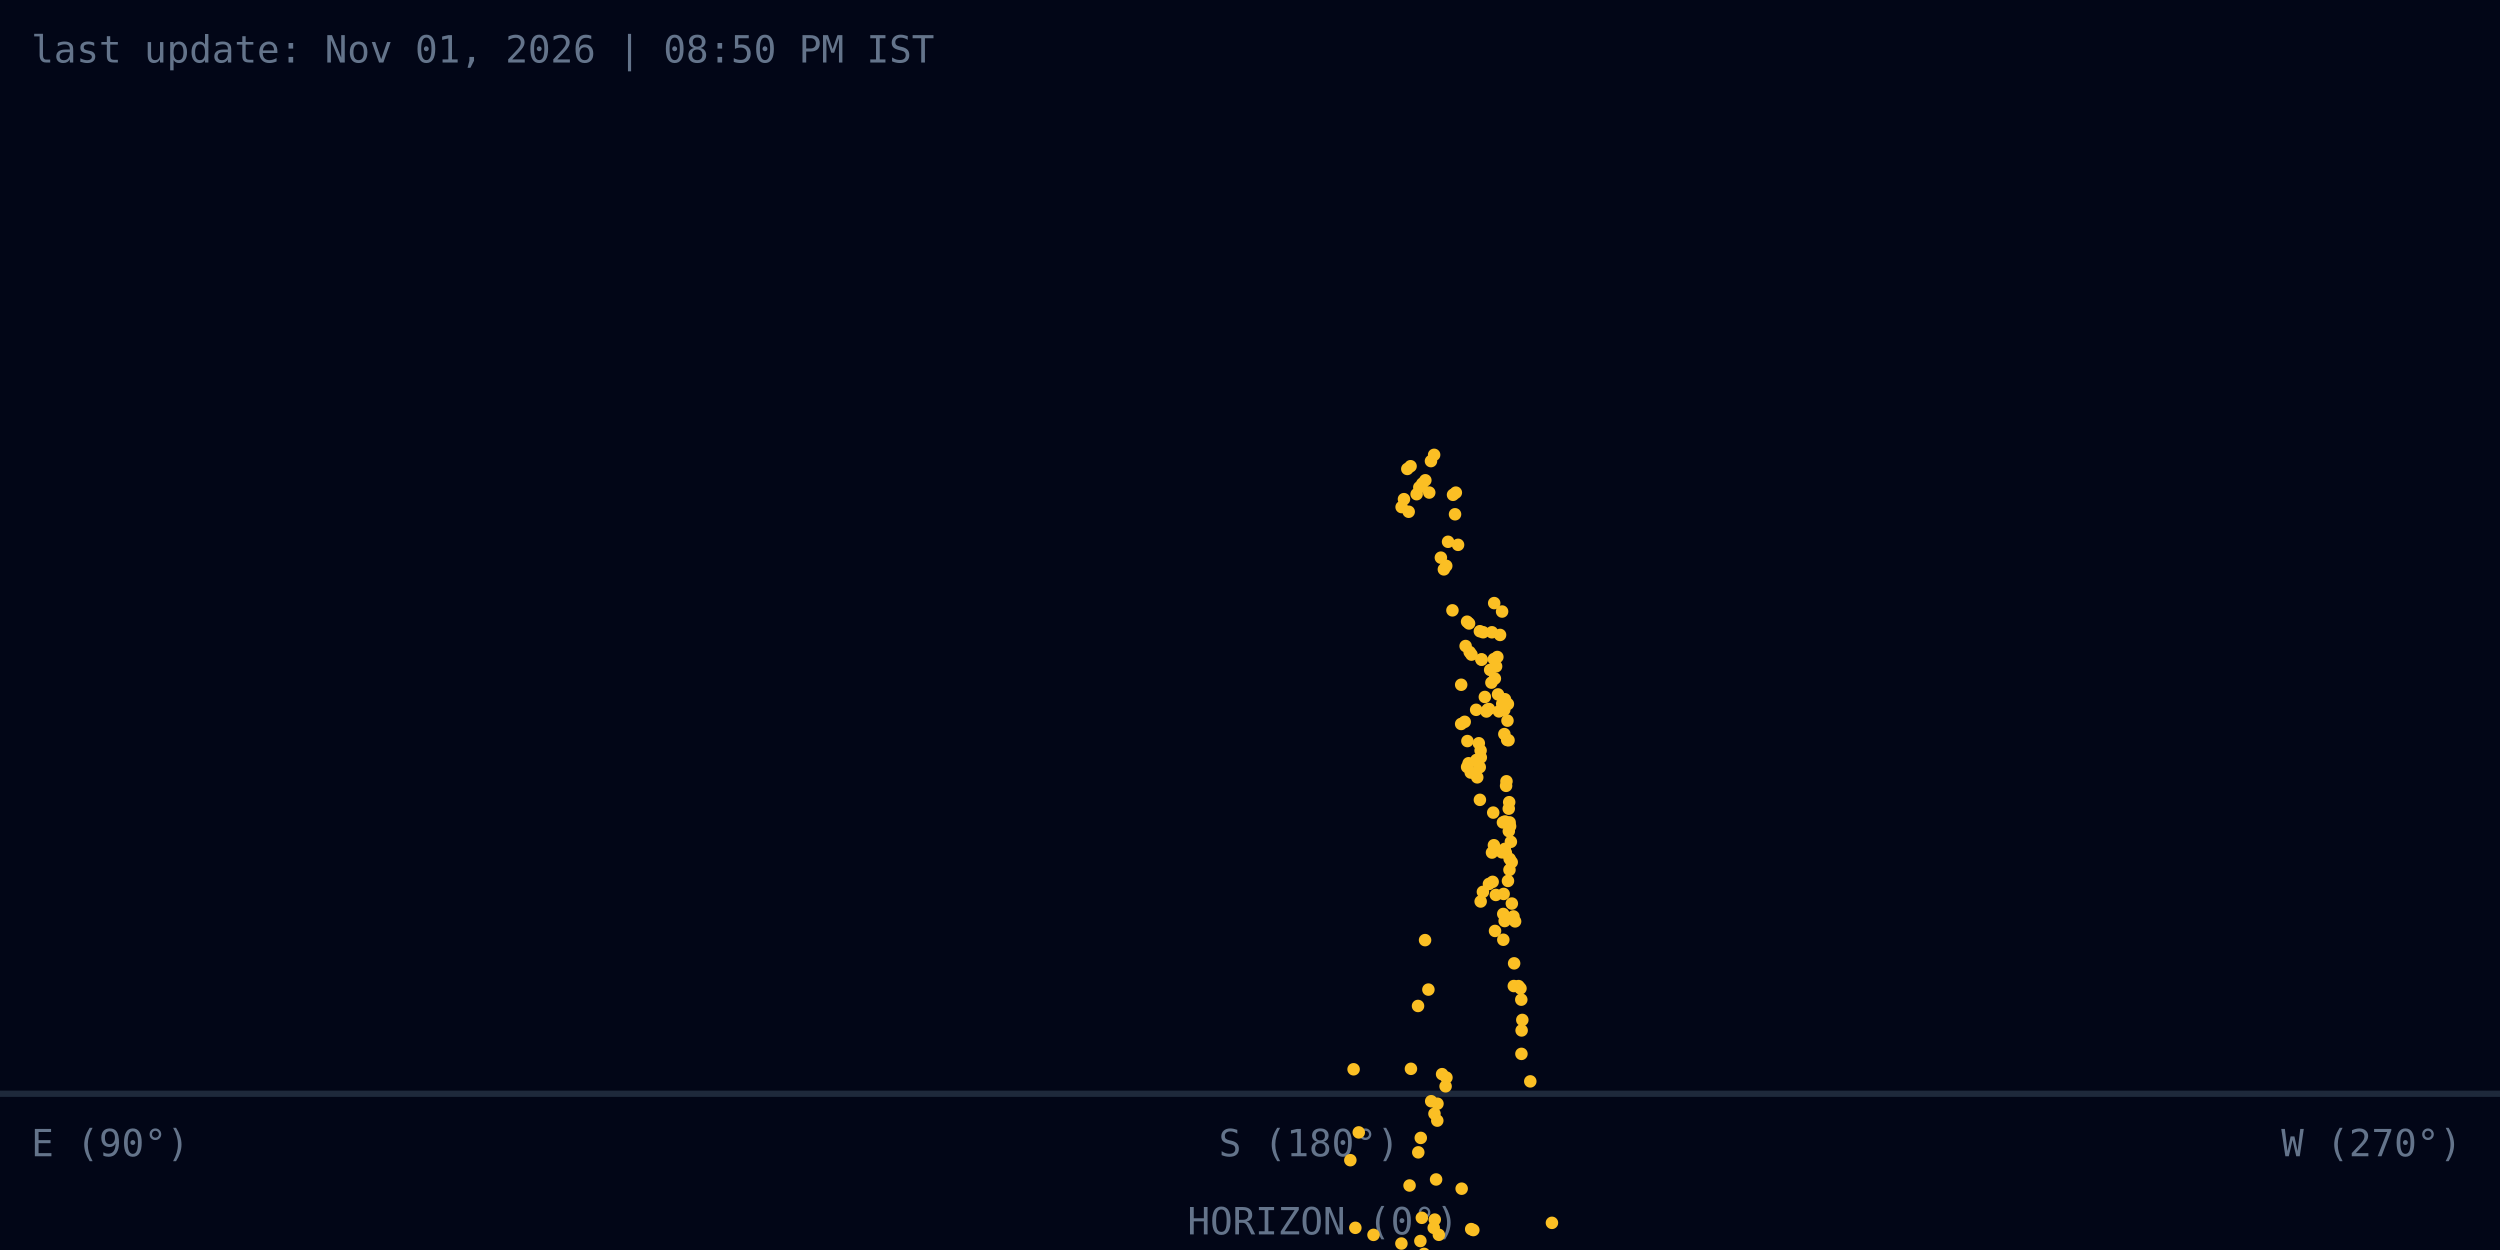
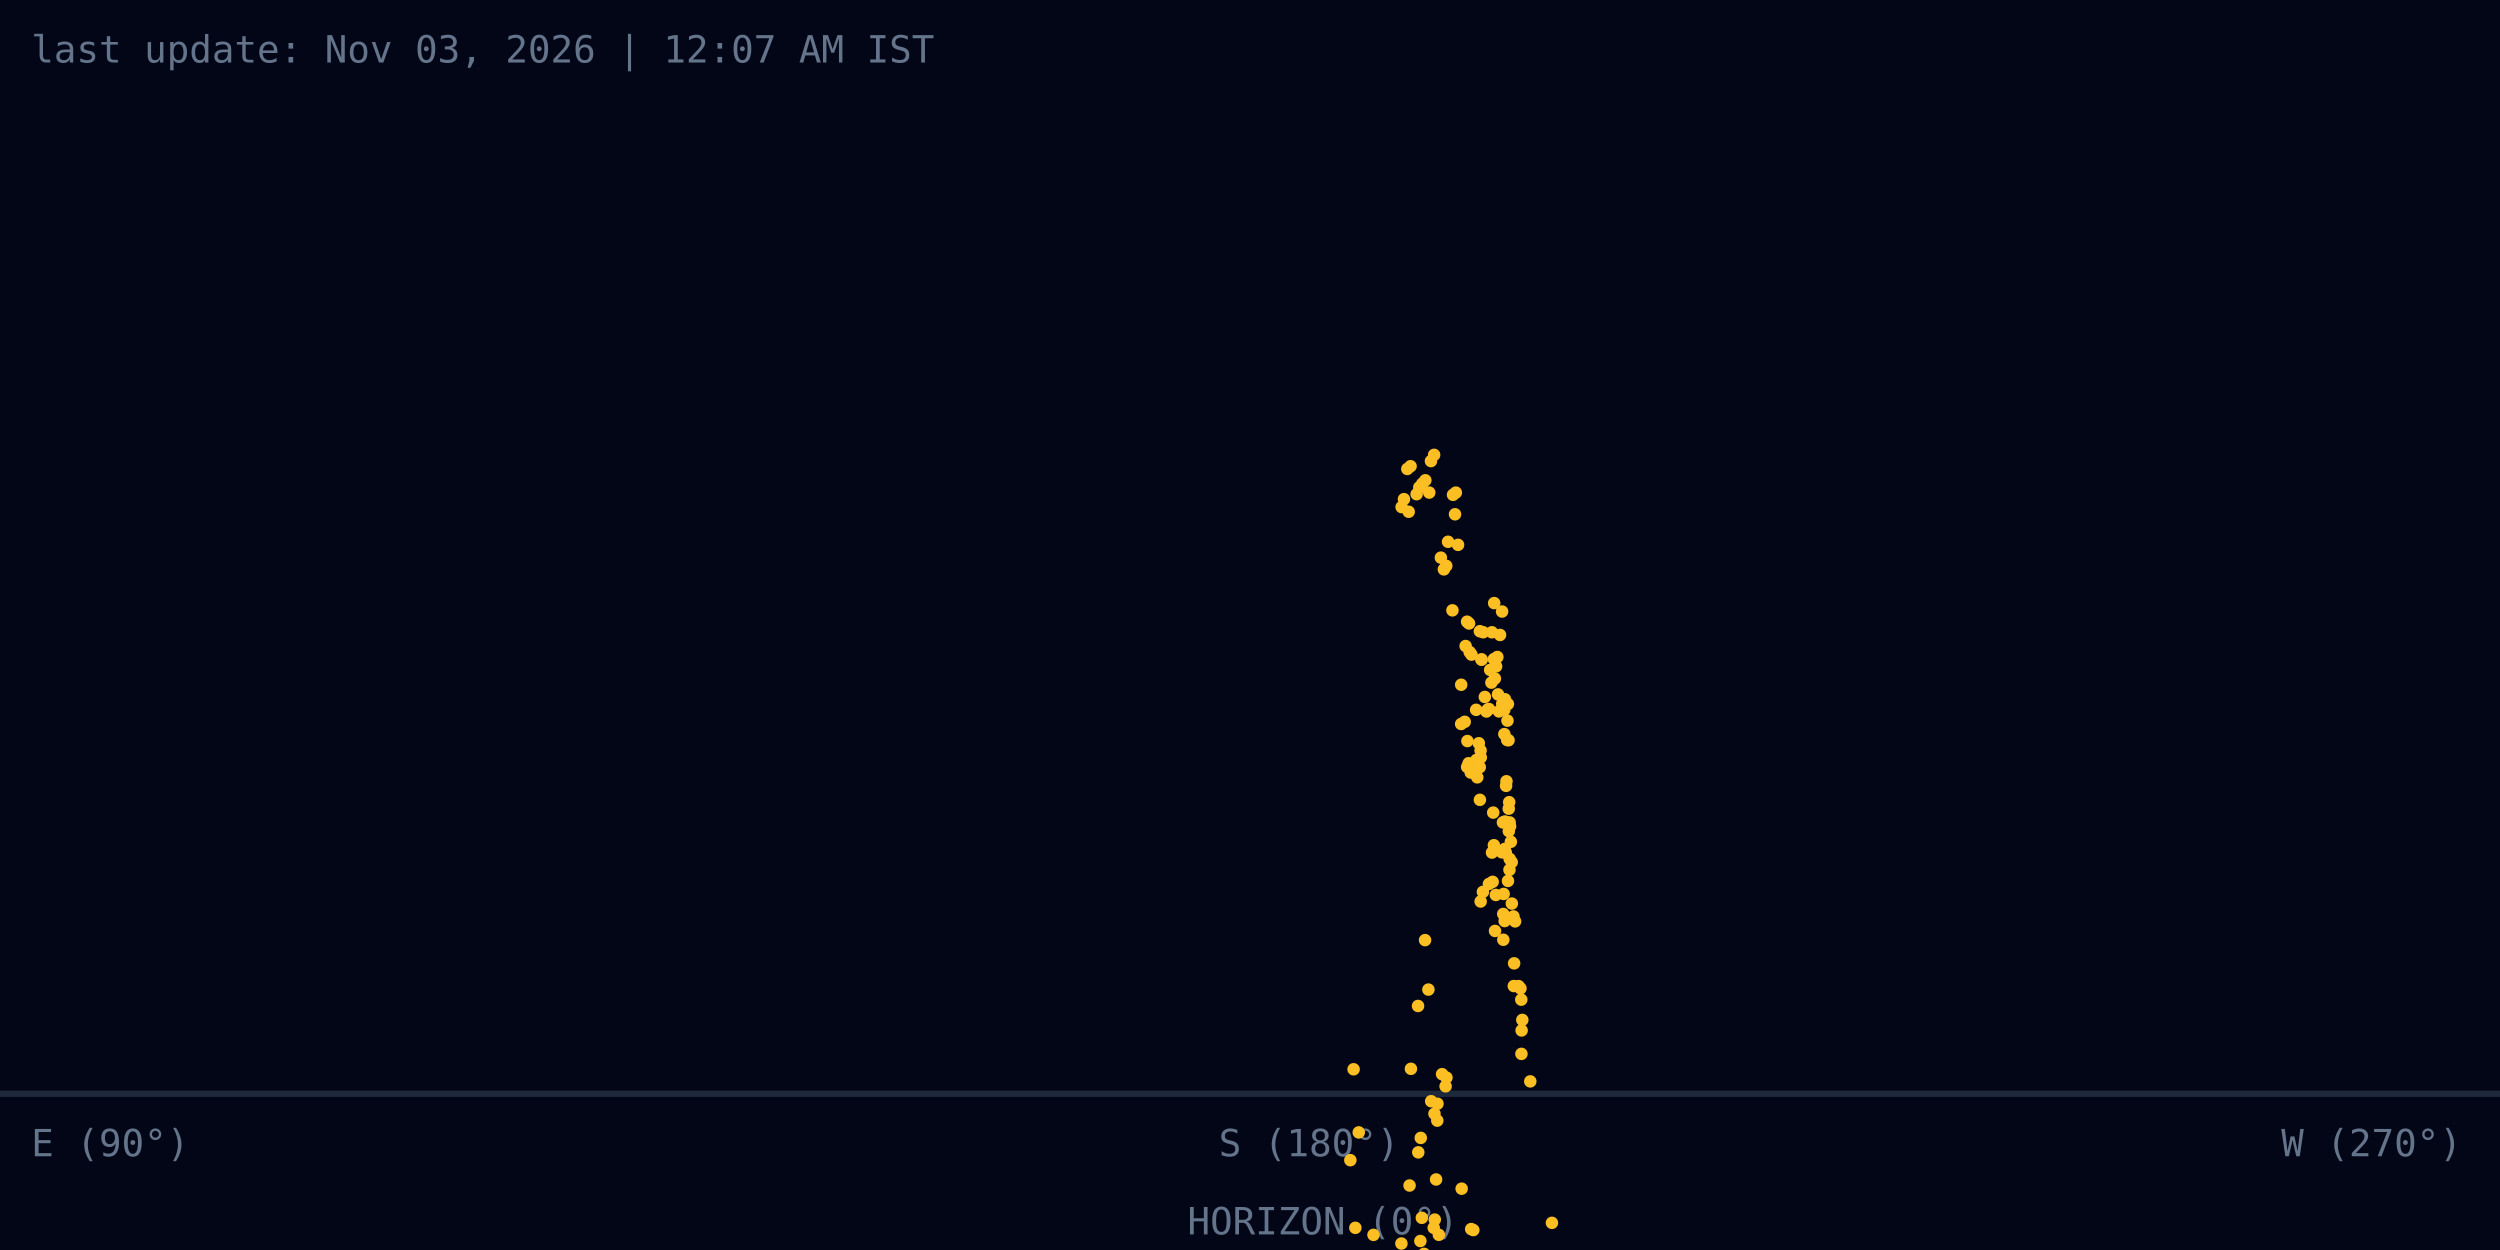
<svg xmlns="http://www.w3.org/2000/svg" width="800" height="400" viewBox="0 0 800 400">
  <rect width="800" height="400" fill="#020617" />
-   <text id="last-update" x="10" y="20" fill="#64748b" font-family="monospace">last update: Nov 01, 2026 | 08:50 PM IST</text>
+   <text id="last-update" x="10" y="20" fill="#64748b" font-family="monospace">last update: Nov 03, 2026 | 12:07 AM IST</text>
  <line x1="0" y1="350" x2="800" y2="350" stroke="#1e293b" stroke-width="2" />
  <text x="380" y="395" fill="#64748b" font-size="12" font-family="monospace">HORIZON (0°)</text>
  <text x="730" y="370" fill="#64748b" font-size="12" font-family="monospace">W (270°)</text>
  <text x="390" y="370" fill="#64748b" font-size="12" font-family="monospace">S (180°)</text>
  <text x="10" y="370" fill="#64748b" font-size="12" font-family="monospace">E (90°)</text>
  <g id="analemma-points">
    <circle cx=" 465.61" cy=" 164.57" r="2" fill="#fbbf24">
 </circle>
    <circle cx=" 467.57" cy=" 231.67" r="2" fill="#fbbf24">
 </circle>
    <circle cx=" 467.58" cy=" 219.12" r="2" fill="#fbbf24">
 </circle>
    <circle cx=" 468.71" cy=" 230.98" r="2" fill="#fbbf24">
 </circle>
    <circle cx=" 469.57" cy=" 237.14" r="2" fill="#fbbf24">
 </circle>
    <circle cx=" 469.00" cy=" 206.73" r="2" fill="#fbbf24">
 </circle>
    <circle cx=" 469.47" cy=" 198.94" r="2" fill="#fbbf24">
 </circle>
    <circle cx=" 470.10" cy=" 199.51" r="2" fill="#fbbf24">
 </circle>
    <circle cx=" 474.53" cy=" 285.41" r="2" fill="#fbbf24">
 </circle>
    <circle cx=" 472.47" cy=" 243.18" r="2" fill="#fbbf24">
 </circle>
    <circle cx=" 473.57" cy=" 255.95" r="2" fill="#fbbf24">
 </circle>
    <circle cx=" 473.22" cy=" 237.84" r="2" fill="#fbbf24">
 </circle>
    <circle cx=" 473.79" cy=" 240.17" r="2" fill="#fbbf24">
 </circle>
    <circle cx=" 473.56" cy=" 201.99" r="2" fill="#fbbf24">
 </circle>
    <circle cx=" 474.09" cy=" 210.99" r="2" fill="#fbbf24">
 </circle>
    <circle cx=" 478.41" cy=" 297.90" r="2" fill="#fbbf24">
 </circle>
    <circle cx=" 477.65" cy=" 282.19" r="2" fill="#fbbf24">
 </circle>
    <circle cx=" 477.44" cy=" 272.82" r="2" fill="#fbbf24">
 </circle>
    <circle cx=" 478.67" cy=" 286.38" r="2" fill="#fbbf24">
 </circle>
    <circle cx=" 478.05" cy=" 270.47" r="2" fill="#fbbf24">
 </circle>
    <circle cx=" 476.85" cy=" 214.37" r="2" fill="#fbbf24">
 </circle>
    <circle cx=" 477.25" cy=" 218.44" r="2" fill="#fbbf24">
 </circle>
    <circle cx=" 481.06" cy=" 300.72" r="2" fill="#fbbf24">
 </circle>
    <circle cx=" 481.04" cy=" 292.47" r="2" fill="#fbbf24">
 </circle>
    <circle cx=" 481.49" cy=" 294.73" r="2" fill="#fbbf24">
 </circle>
    <circle cx=" 481.17" cy=" 286.06" r="2" fill="#fbbf24">
 </circle>
    <circle cx=" 479.37" cy=" 222.21" r="2" fill="#fbbf24">
 </circle>
    <circle cx=" 479.67" cy=" 227.65" r="2" fill="#fbbf24">
 </circle>
    <circle cx=" 498.29" cy=" 411.31" r="2" fill="#fbbf24">
 </circle>
    <circle cx=" 498.34" cy=" 411.53" r="2" fill="#fbbf24">
 </circle>
    <circle cx=" 484.42" cy=" 315.53" r="2" fill="#fbbf24">
 </circle>
    <circle cx=" 486.86" cy=" 337.24" r="2" fill="#fbbf24">
 </circle>
    <circle cx=" 481.87" cy=" 272.88" r="2" fill="#fbbf24">
 </circle>
    <circle cx=" 482.55" cy=" 281.90" r="2" fill="#fbbf24">
 </circle>
    <circle cx=" 481.19" cy=" 226.61" r="2" fill="#fbbf24">
 </circle>
    <circle cx=" 481.39" cy=" 234.91" r="2" fill="#fbbf24">
 </circle>
    <circle cx=" 486.92" cy=" 329.74" r="2" fill="#fbbf24">
 </circle>
    <circle cx=" 483.03" cy=" 278.36" r="2" fill="#fbbf24">
 </circle>
    <circle cx=" 483.79" cy=" 289.14" r="2" fill="#fbbf24">
 </circle>
    <circle cx=" 485.93" cy=" 315.55" r="2" fill="#fbbf24">
 </circle>
    <circle cx=" 484.30" cy=" 293.26" r="2" fill="#fbbf24">
 </circle>
    <circle cx=" 482.30" cy=" 236.80" r="2" fill="#fbbf24">
 </circle>
    <circle cx=" 482.80" cy=" 258.78" r="2" fill="#fbbf24">
 </circle>
    <circle cx=" 501.22" cy=" 413.90" r="2" fill="#fbbf24">
 </circle>
    <circle cx=" 489.69" cy=" 346.04" r="2" fill="#fbbf24">
 </circle>
    <circle cx=" 486.81" cy=" 319.89" r="2" fill="#fbbf24">
 </circle>
    <circle cx=" 484.83" cy=" 294.84" r="2" fill="#fbbf24">
 </circle>
    <circle cx=" 486.55" cy=" 316.29" r="2" fill="#fbbf24">
 </circle>
    <circle cx=" 482.73" cy=" 236.88" r="2" fill="#fbbf24">
 </circle>
    <circle cx=" 483.48" cy=" 269.37" r="2" fill="#fbbf24">
 </circle>
    <circle cx=" 496.62" cy=" 391.31" r="2" fill="#fbbf24">
 </circle>
    <circle cx=" 483.75" cy=" 275.90" r="2" fill="#fbbf24">
 </circle>
    <circle cx=" 483.23" cy=" 264.40" r="2" fill="#fbbf24">
 </circle>
    <circle cx=" 482.94" cy=" 256.70" r="2" fill="#fbbf24">
 </circle>
    <circle cx=" 483.08" cy=" 263.17" r="2" fill="#fbbf24">
 </circle>
    <circle cx=" 482.53" cy=" 225.29" r="2" fill="#fbbf24">
 </circle>
    <circle cx=" 482.39" cy=" 230.61" r="2" fill="#fbbf24">
 </circle>
    <circle cx=" 487.14" cy=" 326.38" r="2" fill="#fbbf24">
 </circle>
    <circle cx=" 482.82" cy=" 265.96" r="2" fill="#fbbf24">
 </circle>
    <circle cx=" 483.09" cy=" 274.84" r="2" fill="#fbbf24">
 </circle>
    <circle cx=" 482.07" cy=" 250.01" r="2" fill="#fbbf24">
 </circle>
    <circle cx=" 481.95" cy=" 251.47" r="2" fill="#fbbf24">
 </circle>
    <circle cx=" 481.58" cy=" 223.76" r="2" fill="#fbbf24">
 </circle>
    <circle cx=" 481.36" cy=" 227.15" r="2" fill="#fbbf24">
 </circle>
    <circle cx=" 484.52" cy=" 308.27" r="2" fill="#fbbf24">
 </circle>
    <circle cx=" 481.59" cy=" 262.88" r="2" fill="#fbbf24">
 </circle>
    <circle cx=" 480.71" cy=" 225.23" r="2" fill="#fbbf24">
 </circle>
    <circle cx=" 481.54" cy=" 271.65" r="2" fill="#fbbf24">
 </circle>
    <circle cx=" 480.94" cy=" 263.18" r="2" fill="#fbbf24">
 </circle>
    <circle cx=" 480.67" cy=" 195.69" r="2" fill="#fbbf24">
 </circle>
    <circle cx=" 480.02" cy=" 203.18" r="2" fill="#fbbf24">
 </circle>
    <circle cx=" 480.62" cy=" 272.75" r="2" fill="#fbbf24">
 </circle>
    <circle cx=" 479.15" cy=" 210.24" r="2" fill="#fbbf24">
 </circle>
    <circle cx=" 478.75" cy=" 213.23" r="2" fill="#fbbf24">
 </circle>
    <circle cx=" 478.36" cy=" 217.14" r="2" fill="#fbbf24">
 </circle>
    <circle cx=" 478.05" cy=" 210.91" r="2" fill="#fbbf24">
 </circle>
    <circle cx=" 478.14" cy=" 192.99" r="2" fill="#fbbf24">
 </circle>
    <circle cx=" 477.41" cy=" 202.33" r="2" fill="#fbbf24">
 </circle>
    <circle cx=" 477.83" cy=" 260.03" r="2" fill="#fbbf24">
 </circle>
    <circle cx=" 476.48" cy=" 226.89" r="2" fill="#fbbf24">
 </circle>
    <circle cx=" 476.07" cy=" 227.06" r="2" fill="#fbbf24">
 </circle>
    <circle cx=" 475.66" cy=" 227.68" r="2" fill="#fbbf24">
 </circle>
    <circle cx=" 475.15" cy=" 223.03" r="2" fill="#fbbf24">
 </circle>
    <circle cx=" 474.61" cy=" 202.32" r="2" fill="#fbbf24">
 </circle>
    <circle cx=" 474.09" cy=" 211.11" r="2" fill="#fbbf24">
 </circle>
    <circle cx=" 476.46" cy=" 282.87" r="2" fill="#fbbf24">
 </circle>
    <circle cx=" 473.86" cy=" 242.39" r="2" fill="#fbbf24">
 </circle>
    <circle cx=" 473.52" cy=" 245.50" r="2" fill="#fbbf24">
 </circle>
    <circle cx=" 472.37" cy=" 227.14" r="2" fill="#fbbf24">
 </circle>
    <circle cx=" 472.72" cy=" 248.75" r="2" fill="#fbbf24">
 </circle>
    <circle cx=" 470.88" cy=" 209.48" r="2" fill="#fbbf24">
 </circle>
    <circle cx=" 470.29" cy=" 208.66" r="2" fill="#fbbf24">
 </circle>
    <circle cx=" 473.81" cy=" 288.48" r="2" fill="#fbbf24">
 </circle>
    <circle cx=" 470.64" cy=" 247.22" r="2" fill="#fbbf24">
 </circle>
    <circle cx=" 469.96" cy=" 244.24" r="2" fill="#fbbf24">
 </circle>
    <circle cx=" 469.48" cy=" 245.43" r="2" fill="#fbbf24">
 </circle>
    <circle cx=" 466.58" cy=" 174.35" r="2" fill="#fbbf24">
 </circle>
    <circle cx=" 465.87" cy=" 157.64" r="2" fill="#fbbf24">
 </circle>
    <circle cx=" 464.97" cy=" 158.34" r="2" fill="#fbbf24">
 </circle>
    <circle cx=" 464.78" cy=" 195.31" r="2" fill="#fbbf24">
 </circle>
    <circle cx=" 463.38" cy=" 173.37" r="2" fill="#fbbf24">
 </circle>
    <circle cx=" 462.80" cy=" 181.08" r="2" fill="#fbbf24">
 </circle>
    <circle cx=" 462.04" cy=" 182.20" r="2" fill="#fbbf24">
 </circle>
    <circle cx=" 461.08" cy=" 178.45" r="2" fill="#fbbf24">
 </circle>
    <circle cx=" 458.92" cy=" 145.55" r="2" fill="#fbbf24">
 </circle>
    <circle cx=" 457.91" cy=" 147.55" r="2" fill="#fbbf24">
 </circle>
    <circle cx=" 457.36" cy=" 157.62" r="2" fill="#fbbf24">
 </circle>
    <circle cx=" 456.11" cy=" 153.69" r="2" fill="#fbbf24">
 </circle>
    <circle cx=" 455.13" cy=" 154.77" r="2" fill="#fbbf24">
 </circle>
    <circle cx=" 454.18" cy=" 155.94" r="2" fill="#fbbf24">
 </circle>
    <circle cx=" 453.32" cy=" 158.14" r="2" fill="#fbbf24">
 </circle>
    <circle cx=" 451.38" cy=" 149.19" r="2" fill="#fbbf24">
 </circle>
    <circle cx=" 450.34" cy=" 150.06" r="2" fill="#fbbf24">
 </circle>
    <circle cx=" 450.78" cy=" 163.76" r="2" fill="#fbbf24">
 </circle>
    <circle cx=" 449.27" cy=" 159.73" r="2" fill="#fbbf24">
 </circle>
    <circle cx=" 448.52" cy=" 162.26" r="2" fill="#fbbf24">
 </circle>
    <circle cx=" 20.26" cy=" 571.97" r="2" fill="#fbbf24">
 </circle>
    <circle cx=" 74.33" cy=" 546.37" r="2" fill="#fbbf24">
 </circle>
    <circle cx=" 471.46" cy=" 393.62" r="2" fill="#fbbf24">
 </circle>
    <circle cx=" 470.78" cy=" 393.31" r="2" fill="#fbbf24">
 </circle>
    <circle cx=" 495.37" cy=" 503.27" r="2" fill="#fbbf24">
 </circle>
    <circle cx=" 467.73" cy=" 380.38" r="2" fill="#fbbf24">
 </circle>
    <circle cx=" 462.86" cy=" 344.83" r="2" fill="#fbbf24">
 </circle>
    <circle cx=" 462.59" cy=" 347.62" r="2" fill="#fbbf24">
 </circle>
    <circle cx=" 461.47" cy=" 343.73" r="2" fill="#fbbf24">
 </circle>
    <circle cx=" 456.02" cy=" 300.84" r="2" fill="#fbbf24">
 </circle>
    <circle cx=" 457.09" cy=" 316.67" r="2" fill="#fbbf24">
 </circle>
    <circle cx=" 469.47" cy=" 420.03" r="2" fill="#fbbf24">
 </circle>
    <circle cx=" 459.99" cy=" 353.19" r="2" fill="#fbbf24">
 </circle>
    <circle cx=" 459.93" cy=" 358.60" r="2" fill="#fbbf24">
 </circle>
    <circle cx=" 459.03" cy=" 356.39" r="2" fill="#fbbf24">
 </circle>
    <circle cx=" 457.98" cy=" 352.39" r="2" fill="#fbbf24">
 </circle>
    <circle cx=" 453.77" cy=" 321.91" r="2" fill="#fbbf24">
 </circle>
    <circle cx=" 459.55" cy=" 377.43" r="2" fill="#fbbf24">
 </circle>
    <circle cx=" 471.53" cy=" 461.85" r="2" fill="#fbbf24">
 </circle>
    <circle cx=" 460.43" cy=" 395.14" r="2" fill="#fbbf24">
 </circle>
    <circle cx=" 459.13" cy=" 390.27" r="2" fill="#fbbf24">
 </circle>
    <circle cx=" 458.79" cy=" 392.90" r="2" fill="#fbbf24">
 </circle>
    <circle cx=" 454.65" cy=" 364.13" r="2" fill="#fbbf24">
 </circle>
    <circle cx=" 451.50" cy=" 342.02" r="2" fill="#fbbf24">
 </circle>
    <circle cx=" 453.85" cy=" 368.75" r="2" fill="#fbbf24">
 </circle>
    <circle cx=" 467.51" cy=" 471.07" r="2" fill="#fbbf24">
 </circle>
    <circle cx=" 454.99" cy=" 389.70" r="2" fill="#fbbf24">
 </circle>
    <circle cx=" 455.71" cy=" 401.24" r="2" fill="#fbbf24">
 </circle>
    <circle cx=" 454.52" cy=" 397.13" r="2" fill="#fbbf24">
 </circle>
    <circle cx=" 455.98" cy=" 414.56" r="2" fill="#fbbf24">
 </circle>
    <circle cx=" 451.06" cy=" 379.36" r="2" fill="#fbbf24">
 </circle>
    <circle cx=" 455.70" cy=" 423.59" r="2" fill="#fbbf24">
 </circle>
    <circle cx=" 482.79" cy=" 553.38" r="2" fill="#fbbf24">
 </circle>
    <circle cx=" 459.54" cy=" 468.02" r="2" fill="#fbbf24">
 </circle>
    <circle cx=" 462.80" cy=" 493.17" r="2" fill="#fbbf24">
 </circle>
    <circle cx=" 456.72" cy=" 459.61" r="2" fill="#fbbf24">
 </circle>
    <circle cx=" 448.45" cy=" 397.93" r="2" fill="#fbbf24">
 </circle>
    <circle cx=" 451.44" cy=" 429.90" r="2" fill="#fbbf24">
 </circle>
    <circle cx=" 483.33" cy=" 577.31" r="2" fill="#fbbf24">
 </circle>
    <circle cx=" 457.19" cy=" 485.98" r="2" fill="#fbbf24">
 </circle>
    <circle cx=" 458.77" cy=" 501.95" r="2" fill="#fbbf24">
 </circle>
    <circle cx=" 458.66" cy=" 507.06" r="2" fill="#fbbf24">
 </circle>
    <circle cx=" 455.29" cy=" 490.82" r="2" fill="#fbbf24">
 </circle>
    <circle cx=" 449.40" cy=" 450.08" r="2" fill="#fbbf24">
 </circle>
    <circle cx=" 451.11" cy=" 471.34" r="2" fill="#fbbf24">
 </circle>
    <circle cx=" 507.92" cy=" 618.72" r="2" fill="#fbbf24">
 </circle>
    <circle cx=" 457.53" cy=" 530.58" r="2" fill="#fbbf24">
 </circle>
    <circle cx=" 443.32" cy=" 419.49" r="2" fill="#fbbf24">
 </circle>
    <circle cx=" 441.09" cy=" 404.11" r="2" fill="#fbbf24">
 </circle>
    <circle cx=" 439.52" cy=" 395.16" r="2" fill="#fbbf24">
 </circle>
    <circle cx=" 433.15" cy=" 342.17" r="2" fill="#fbbf24">
 </circle>
    <circle cx=" 434.80" cy=" 362.37" r="2" fill="#fbbf24">
 </circle>
    <circle cx=" 449.04" cy=" 512.18" r="2" fill="#fbbf24">
 </circle>
    <circle cx=" 438.74" cy=" 413.08" r="2" fill="#fbbf24">
 </circle>
    <circle cx=" 439.37" cy=" 426.64" r="2" fill="#fbbf24">
 </circle>
    <circle cx=" 438.60" cy=" 425.35" r="2" fill="#fbbf24">
 </circle>
    <circle cx=" 436.66" cy=" 411.17" r="2" fill="#fbbf24">
 </circle>
    <circle cx=" 432.11" cy=" 371.26" r="2" fill="#fbbf24">
 </circle>
    <circle cx=" 433.71" cy=" 392.90" r="2" fill="#fbbf24">
 </circle>
    <circle cx=" 441.39" cy=" 492.84" r="2" fill="#fbbf24">
 </circle>
    <circle cx=" 438.62" cy=" 465.26" r="2" fill="#fbbf24">
 </circle>
    <circle cx=" 439.66" cy=" 489.97" r="2" fill="#fbbf24">
 </circle>
    <circle cx=" 439.18" cy=" 494.15" r="2" fill="#fbbf24">
 </circle>
    <circle cx=" 437.86" cy=" 484.86" r="2" fill="#fbbf24">
 </circle>
    <circle cx=" 435.61" cy=" 460.36" r="2" fill="#fbbf24">
 </circle>
    <circle cx=" 436.98" cy=" 494.93" r="2" fill="#fbbf24">
 </circle>
+     <circle cx=" 244.95" cy=" 642.55" r="2" fill="#fbbf24">
+  </circle>
  </g>
</svg>
